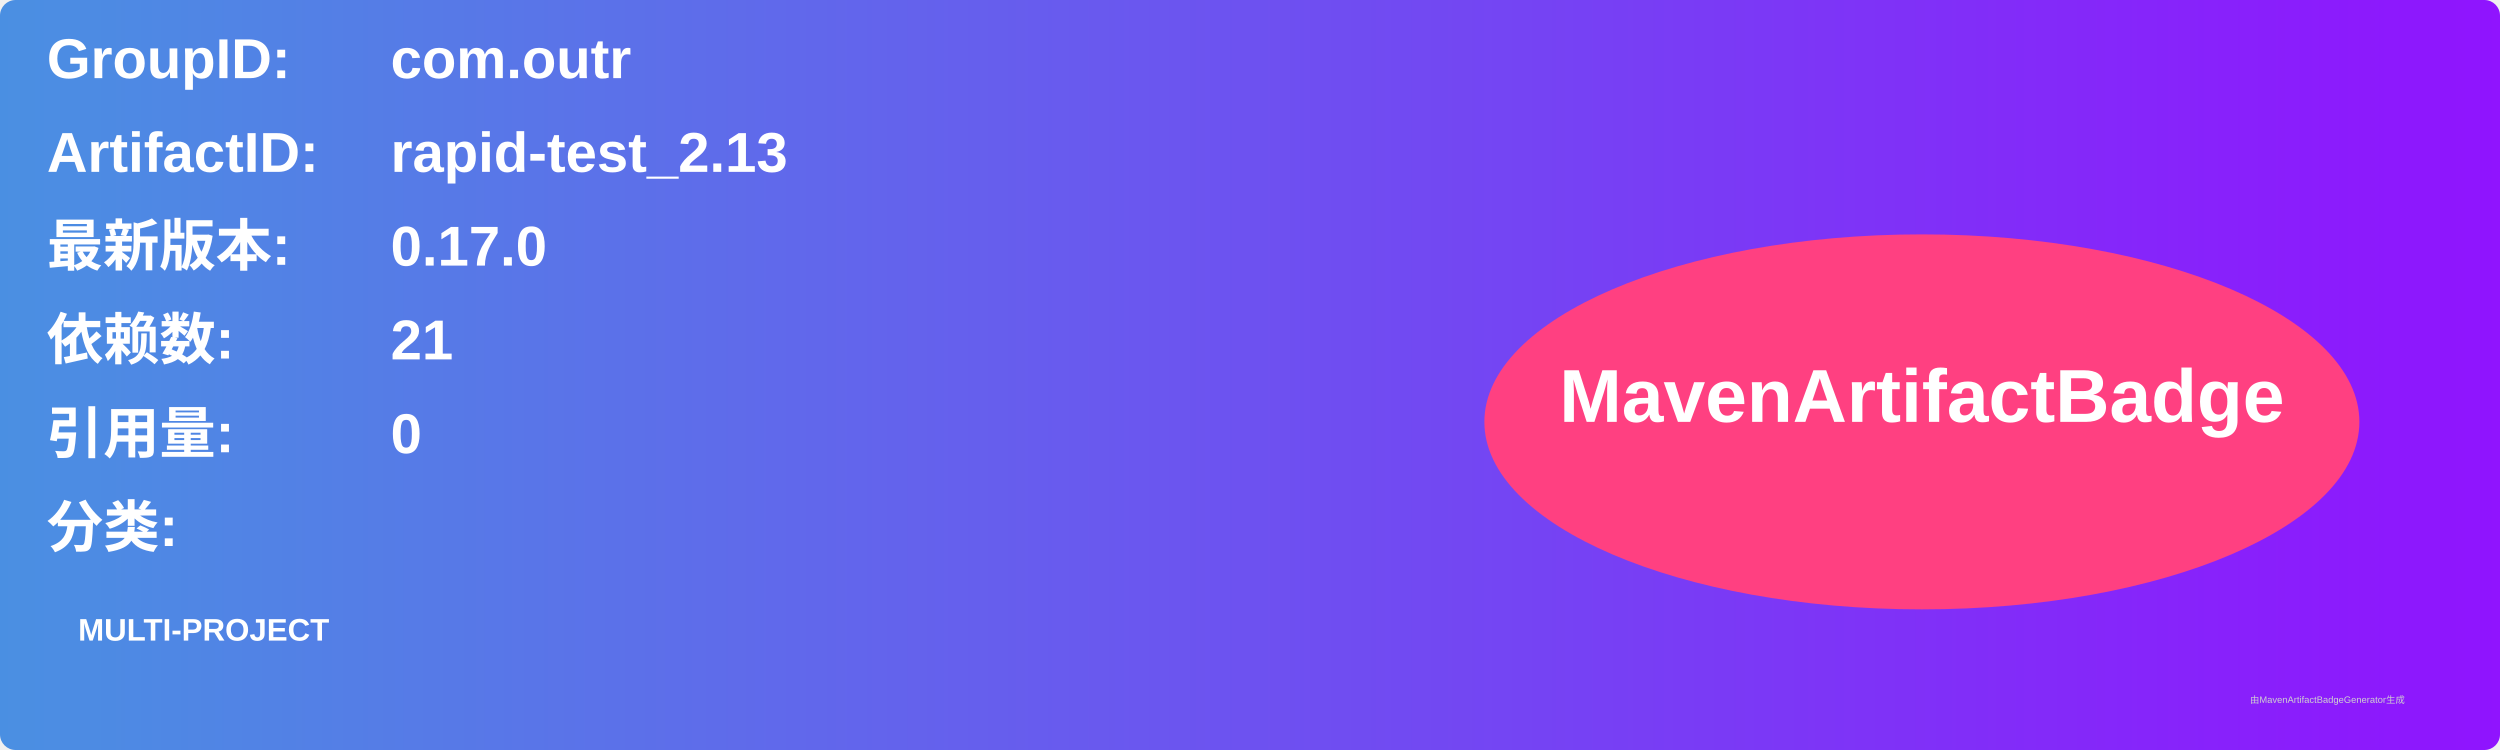
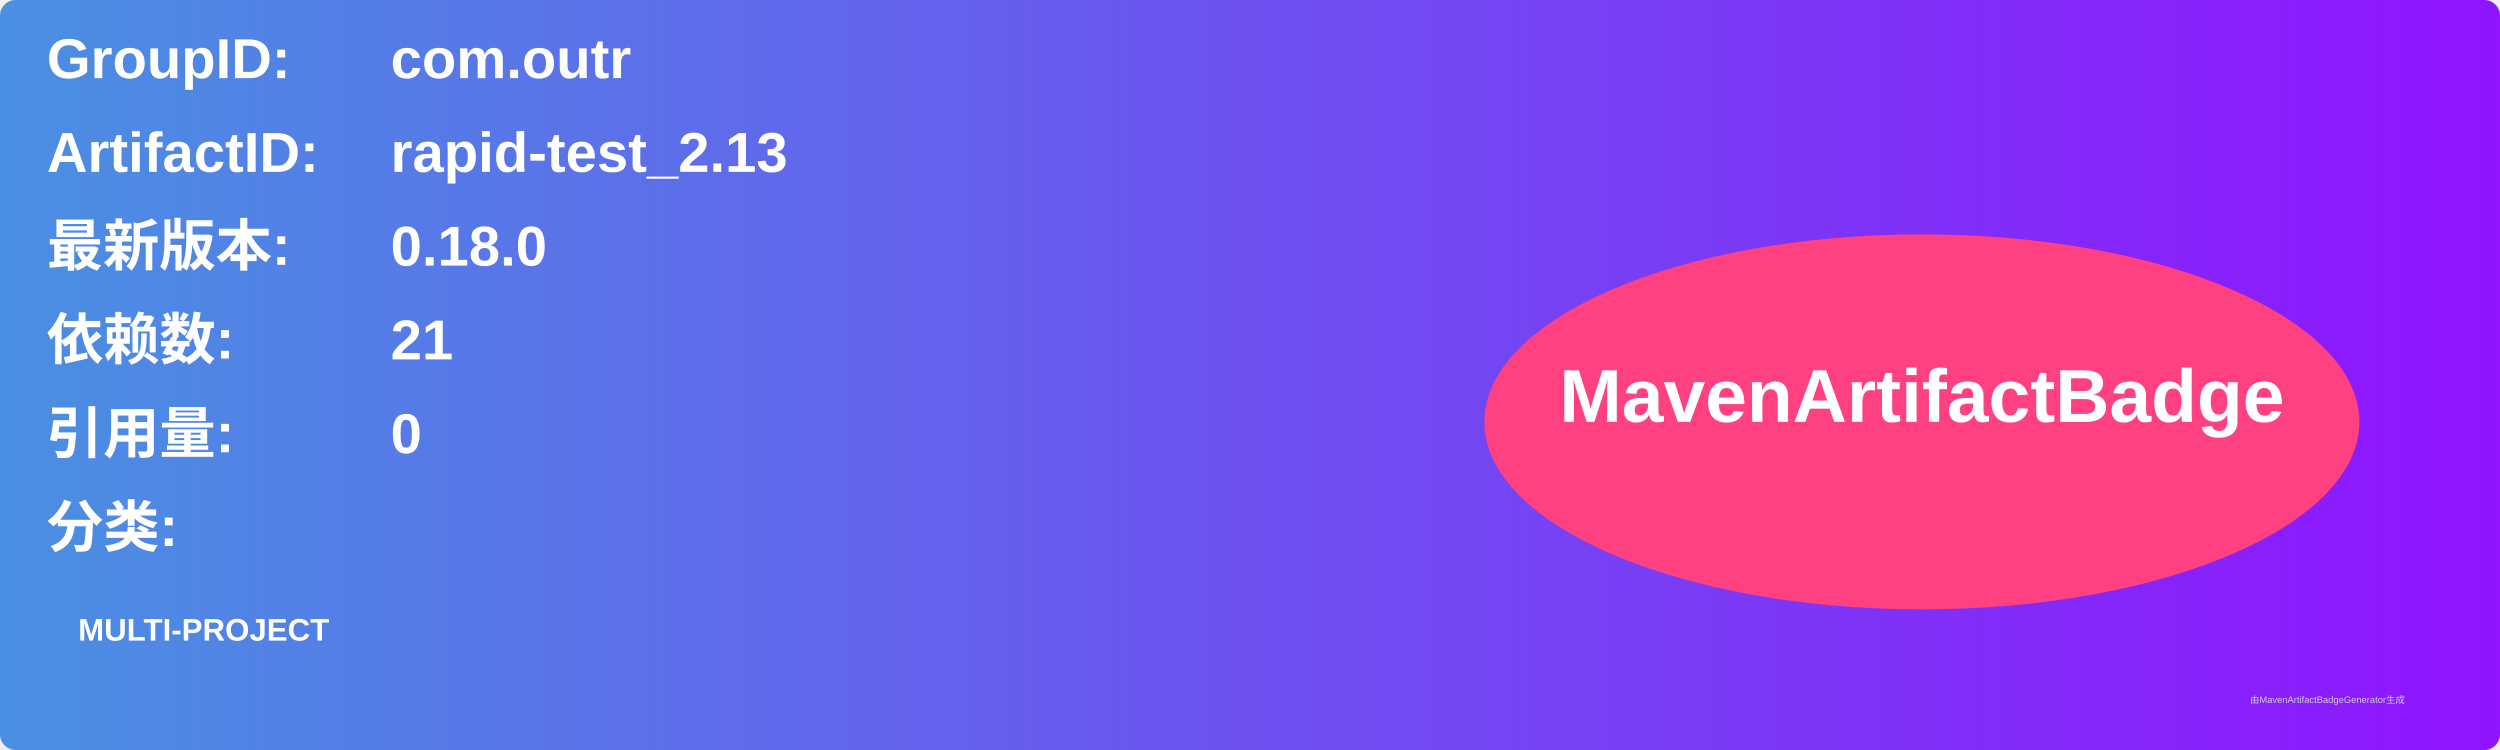
<svg xmlns="http://www.w3.org/2000/svg" width="800" height="240" viewBox="0 0 800 240">
  <linearGradient id="grad" x1="0%" y1="0%" x2="100%" y2="0%">
    <stop offset="0%" stop-color="#4a90e2" />
    <stop offset="100%" stop-color="#9013fe" />
  </linearGradient>
  <rect width="100%" height="100%" rx="5" ry="5" fill="url(#grad)" />
  <g transform="translate(15, 15)">
    <text x="0" y="10" font-family="Arial" font-size="18" fill="white" font-weight="bold" width="260">GroupID:</text>
    <text x="110" y="10" font-family="Arial" font-size="18" fill="white" font-weight="bold" width="460">com.outr</text>
    <text x="0" y="40" font-family="Arial" font-size="18" fill="white" font-weight="bold" width="260">ArtifactID:</text>
    <text x="110" y="40" font-family="Arial" font-size="18" fill="white" font-weight="bold" width="460">rapid-test_2.13</text>
    <text x="0" y="70" font-family="Arial" font-size="18" fill="white" font-weight="bold">最新版本:</text>
    <text x="110" y="70" font-family="Arial" font-size="18" fill="white" font-weight="bold">
-       <tspan font-weight="bold">0.17.0</tspan>
+       <tspan font-weight="bold">0.18.0</tspan>
    </text>
    <text x="0" y="100" font-family="Arial" font-size="18" fill="white" font-weight="bold">依赖数: </text>
    <text x="110" y="100" font-family="Arial" font-size="18" fill="white">
      <tspan font-weight="bold">21</tspan>
    </text>
    <text x="0" y="130" font-family="Arial" font-size="18" fill="white" font-weight="bold">引用量: </text>
    <text x="110" y="130" font-family="Arial" font-size="18" fill="white">
      <tspan font-weight="bold">0</tspan>
    </text>
    <text x="0" y="160" font-family="Arial" font-size="18" fill="white" font-weight="bold">分类:</text>
    <text x="10" y="190" font-family="Arial" font-size="10" fill="white">
      <tspan font-weight="bold">MULTI-PROJECT</tspan>
    </text>
    <ellipse cx="600" cy="120" rx="140" ry="60" fill="#ff4081" />
    <text x="600" y="120" text-anchor="middle" font-family="Arial" font-size="24" fill="white" font-weight="bold">MavenArtifactBadge</text>
  </g>
  <text x="720" y="225" font-family="Arial" font-size="3" fill="#d0d0d0">由MavenArtifactBadgeGenerator生成</text>
</svg>
